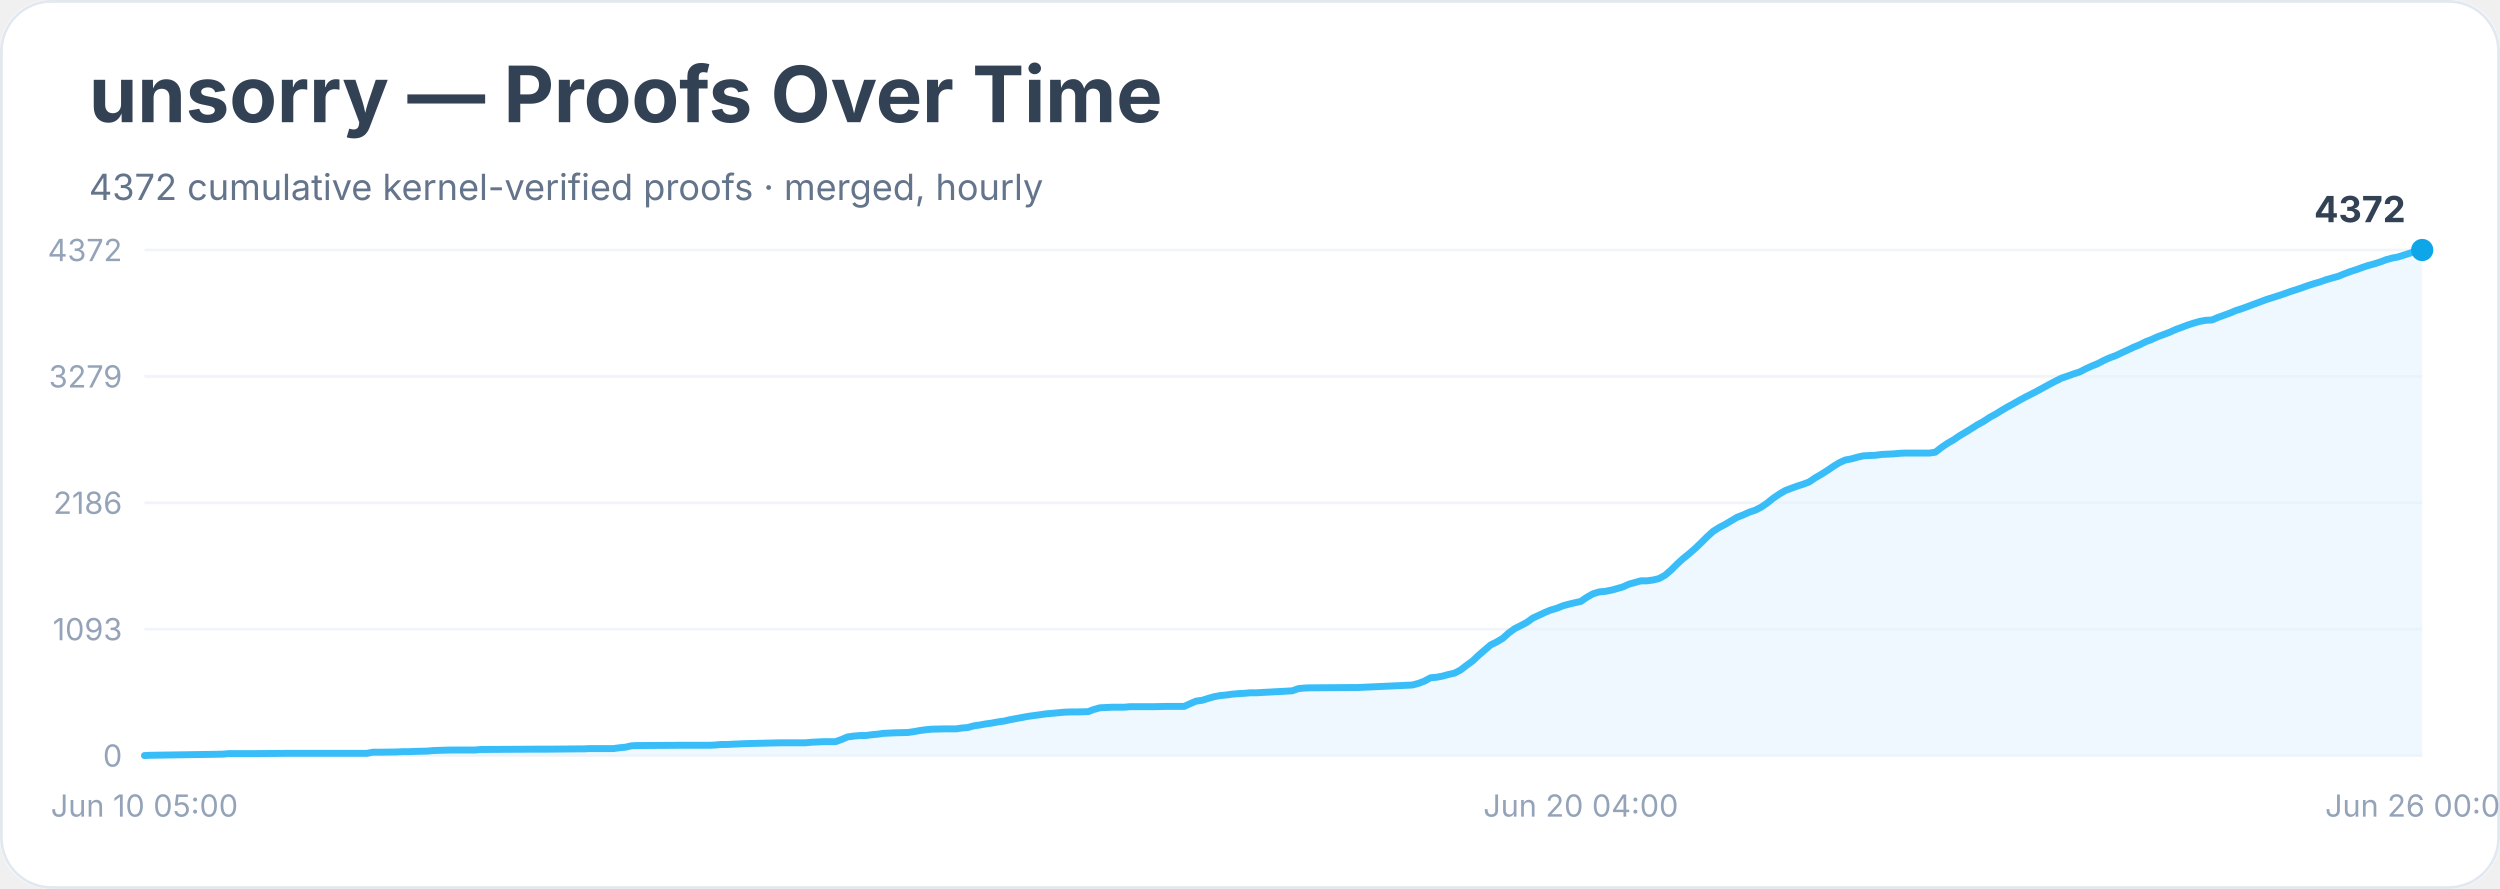
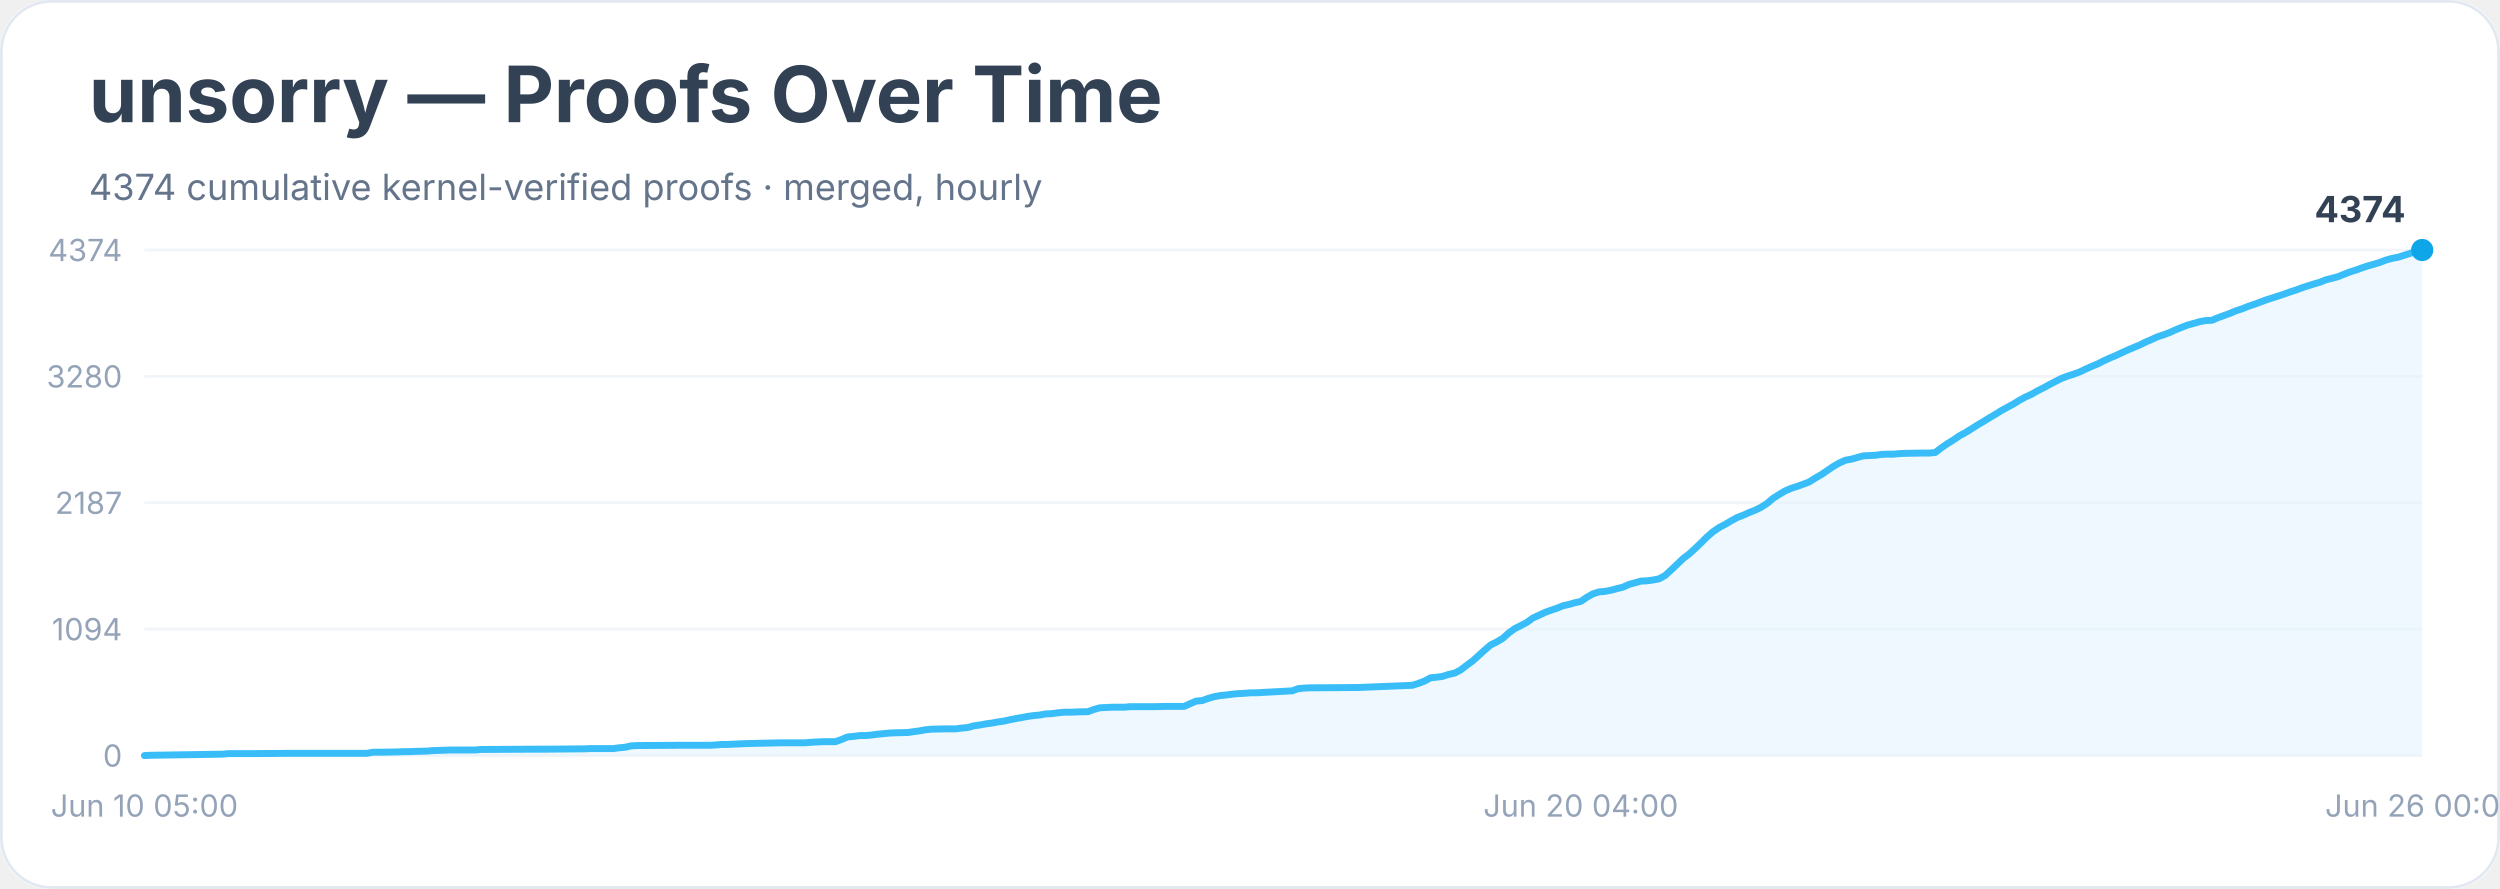
<svg xmlns="http://www.w3.org/2000/svg" width="900" height="320" viewBox="0 0 900 320" role="img" aria-labelledby="title desc">
  <rect width="900" height="100%" rx="18" fill="#ffffff" />
  <rect x="0.5" y="0.5" width="899" height="319" rx="18" fill="none" stroke="#e2e8f0" />
  <text x="32" y="44" font-family="Inter, system-ui, sans-serif" font-size="28" font-weight="700" fill="#334155">unsorry — Proofs Over Time</text>
-   <text x="32" y="72" font-family="Inter, system-ui, sans-serif" font-size="13" fill="#64748b">4372 cumulative kernel-verified proofs · merged, hourly</text>
+   <text x="32" y="72" font-family="Inter, system-ui, sans-serif" font-size="13" fill="#64748b">4374 cumulative kernel-verified proofs · merged, hourly</text>
  <line x1="52" y1="272.0" x2="872" y2="272.0" stroke="#f1f5f9" />
  <text x="44" y="276.0" text-anchor="end" font-family="Inter, system-ui, sans-serif" font-size="11" fill="#94a3b8">0</text>
  <line x1="52" y1="226.5" x2="872" y2="226.5" stroke="#f1f5f9" />
-   <text x="44" y="230.5" text-anchor="end" font-family="Inter, system-ui, sans-serif" font-size="11" fill="#94a3b8">1093</text>
+   <text x="44" y="230.5" text-anchor="end" font-family="Inter, system-ui, sans-serif" font-size="11" fill="#94a3b8">1094</text>
  <line x1="52" y1="181.0" x2="872" y2="181.0" stroke="#f1f5f9" />
-   <text x="44" y="185.0" text-anchor="end" font-family="Inter, system-ui, sans-serif" font-size="11" fill="#94a3b8">2186</text>
+   <text x="44" y="185.0" text-anchor="end" font-family="Inter, system-ui, sans-serif" font-size="11" fill="#94a3b8">2187</text>
  <line x1="52" y1="135.5" x2="872" y2="135.5" stroke="#f1f5f9" />
-   <text x="44" y="139.5" text-anchor="end" font-family="Inter, system-ui, sans-serif" font-size="11" fill="#94a3b8">3279</text>
+   <text x="44" y="139.5" text-anchor="end" font-family="Inter, system-ui, sans-serif" font-size="11" fill="#94a3b8">3280</text>
  <line x1="52" y1="90.0" x2="872" y2="90.0" stroke="#f1f5f9" />
-   <text x="44" y="94.0" text-anchor="end" font-family="Inter, system-ui, sans-serif" font-size="11" fill="#94a3b8">4372</text>
-   <polygon points="52.0,272.0 52.0,272.0 54.2,271.9 80.1,271.5 82.3,271.3 84.5,271.3 90.9,271.3 103.9,271.2 132.1,271.2 134.2,270.8 136.4,270.8 142.9,270.7 145.0,270.6 147.2,270.6 149.4,270.5 153.7,270.4 155.9,270.2 162.3,270.0 171.0,270.0 173.2,269.8 175.3,269.8 192.6,269.7 197.0,269.7 207.8,269.6 209.9,269.6 212.1,269.5 220.8,269.5 222.9,269.2 225.1,269.0 227.3,268.5 229.4,268.4 244.6,268.3 251.1,268.3 255.4,268.3 257.5,268.2 259.7,268.0 261.9,268.0 264.0,267.9 266.2,267.8 268.4,267.7 277.0,267.5 281.3,267.4 290.0,267.4 292.2,267.2 294.3,267.1 296.5,267.0 300.8,267.0 303.0,266.2 305.1,265.3 307.3,265.0 309.5,264.8 311.6,264.8 313.8,264.5 316.0,264.3 318.1,264.0 320.3,263.9 322.4,263.8 326.8,263.7 328.9,263.4 331.1,263.0 333.3,262.7 335.4,262.5 339.8,262.4 344.1,262.4 346.2,262.1 348.4,261.9 350.6,261.3 352.7,261.0 354.9,260.6 357.1,260.3 359.2,259.9 361.4,259.6 363.6,259.1 365.7,258.7 367.9,258.3 370.0,257.9 372.2,257.6 374.4,257.3 376.5,257.0 378.7,256.8 380.9,256.6 383.0,256.4 385.2,256.3 387.4,256.3 391.7,256.2 393.8,255.4 396.0,254.8 398.2,254.7 400.3,254.6 404.7,254.6 406.8,254.4 415.5,254.4 419.8,254.3 426.3,254.3 428.5,253.3 430.6,252.4 432.8,252.1 435.0,251.4 437.1,250.8 439.3,250.4 441.4,250.2 443.6,249.9 445.8,249.7 447.9,249.6 450.1,249.4 452.3,249.4 465.2,248.7 467.4,247.9 469.6,247.7 471.7,247.6 473.9,247.6 489.0,247.5 508.5,246.6 510.7,246.0 512.8,245.2 515.0,244.0 517.2,243.8 519.3,243.4 521.5,242.8 523.7,242.3 525.8,241.2 528.0,239.5 530.2,237.9 532.3,235.9 534.5,234.0 536.6,232.2 538.8,231.1 541.0,229.8 543.1,227.9 545.3,226.3 547.5,225.2 549.6,224.1 551.8,222.5 554.0,221.5 556.1,220.5 558.3,219.6 560.4,219.0 562.6,218.1 564.8,217.5 566.9,217.0 569.1,216.5 571.3,215.0 573.4,213.8 575.6,213.1 577.8,212.9 579.9,212.5 582.1,211.9 584.2,211.3 586.4,210.3 588.6,209.7 590.7,209.1 592.9,209.1 595.1,208.8 597.2,208.3 599.4,207.1 601.6,205.2 603.7,203.1 605.9,201.1 608.0,199.4 610.2,197.5 612.4,195.4 614.5,193.3 616.7,191.3 618.9,189.9 621.0,188.8 623.2,187.5 625.4,186.2 627.5,185.4 629.7,184.4 631.8,183.7 634.0,182.6 636.2,181.1 638.3,179.4 640.5,177.9 642.7,176.6 644.8,175.8 647.0,175.0 649.2,174.3 651.3,173.5 653.5,172.0 655.6,170.8 657.8,169.4 660.0,167.9 662.1,166.6 664.3,165.6 666.5,165.2 668.6,164.6 670.8,164.1 672.9,164.0 675.1,163.9 677.3,163.6 679.4,163.5 681.6,163.4 683.8,163.2 685.9,163.1 692.4,163.1 694.6,163.1 696.7,162.8 698.9,161.1 701.1,159.6 703.2,158.4 705.4,156.9 707.6,155.6 709.7,154.3 711.9,152.9 714.1,151.7 716.2,150.3 718.4,149.1 720.5,147.8 722.7,146.5 724.9,145.3 727.0,144.1 729.2,142.9 731.4,141.8 733.5,140.7 735.7,139.5 737.9,138.3 740.0,137.2 742.2,136.1 744.3,135.4 746.5,134.6 748.7,133.9 750.8,132.8 753.0,131.8 755.2,130.9 757.3,129.8 759.5,128.8 761.7,128.0 763.8,127.0 766.0,126.0 768.1,125.0 770.3,124.1 772.5,123.0 774.6,122.2 776.8,121.2 779.0,120.4 781.1,119.6 783.3,118.6 785.5,117.8 787.6,117.0 789.8,116.3 791.9,115.7 794.1,115.3 796.3,115.2 798.4,114.3 800.6,113.5 802.8,112.7 804.9,111.8 807.1,111.1 809.3,110.3 811.4,109.5 813.6,108.7 815.7,107.9 817.9,107.2 820.1,106.5 822.2,105.8 824.4,105.0 826.6,104.3 828.7,103.6 830.9,102.8 833.1,102.1 835.2,101.5 837.4,100.7 839.5,100.1 841.7,99.5 843.9,98.6 846.0,97.8 848.2,97.1 850.4,96.3 852.5,95.6 854.7,95.0 856.9,94.3 859.0,93.5 861.2,92.9 863.3,92.5 865.5,91.8 867.7,91.1 869.8,90.4 872.0,90.0 872.0,272.0" fill="#e0f2fe" opacity="0.55" />
-   <polyline points="52.0,272.0 54.2,271.9 80.1,271.5 82.3,271.3 84.5,271.3 90.9,271.3 103.9,271.2 132.1,271.2 134.2,270.8 136.4,270.8 142.9,270.7 145.0,270.6 147.2,270.6 149.4,270.5 153.7,270.4 155.9,270.2 162.3,270.0 171.0,270.0 173.2,269.8 175.3,269.8 192.6,269.7 197.0,269.7 207.8,269.6 209.9,269.6 212.1,269.5 220.8,269.5 222.9,269.2 225.1,269.0 227.3,268.5 229.4,268.4 244.6,268.3 251.1,268.3 255.4,268.3 257.5,268.2 259.7,268.0 261.9,268.0 264.0,267.9 266.2,267.8 268.4,267.7 277.0,267.5 281.3,267.4 290.0,267.4 292.2,267.2 294.3,267.1 296.5,267.0 300.8,267.0 303.0,266.2 305.1,265.3 307.3,265.0 309.5,264.8 311.6,264.8 313.8,264.5 316.0,264.3 318.1,264.0 320.3,263.9 322.4,263.8 326.8,263.7 328.9,263.4 331.1,263.0 333.3,262.7 335.4,262.5 339.8,262.4 344.1,262.4 346.2,262.1 348.4,261.9 350.6,261.3 352.7,261.0 354.9,260.6 357.1,260.3 359.2,259.9 361.4,259.6 363.6,259.1 365.7,258.7 367.9,258.3 370.0,257.9 372.2,257.6 374.4,257.3 376.5,257.0 378.7,256.8 380.9,256.6 383.0,256.4 385.2,256.3 387.4,256.3 391.7,256.2 393.8,255.4 396.0,254.8 398.2,254.7 400.3,254.6 404.7,254.6 406.8,254.4 415.5,254.4 419.8,254.3 426.3,254.3 428.5,253.3 430.6,252.4 432.8,252.1 435.0,251.4 437.1,250.8 439.3,250.4 441.4,250.2 443.6,249.9 445.8,249.7 447.9,249.6 450.1,249.4 452.3,249.4 465.2,248.7 467.4,247.9 469.6,247.7 471.7,247.6 473.9,247.6 489.0,247.5 508.5,246.6 510.7,246.0 512.8,245.2 515.0,244.0 517.2,243.8 519.3,243.4 521.5,242.8 523.7,242.3 525.8,241.2 528.0,239.5 530.2,237.9 532.3,235.9 534.5,234.0 536.6,232.2 538.8,231.1 541.0,229.8 543.1,227.9 545.3,226.3 547.5,225.2 549.6,224.1 551.8,222.5 554.0,221.5 556.1,220.5 558.3,219.6 560.4,219.0 562.6,218.1 564.8,217.5 566.9,217.0 569.1,216.5 571.3,215.0 573.4,213.8 575.6,213.1 577.8,212.9 579.9,212.5 582.1,211.9 584.2,211.3 586.4,210.3 588.6,209.7 590.7,209.1 592.9,209.1 595.1,208.8 597.2,208.3 599.4,207.1 601.6,205.2 603.7,203.1 605.9,201.1 608.0,199.4 610.2,197.5 612.4,195.4 614.5,193.3 616.7,191.3 618.9,189.9 621.0,188.8 623.2,187.5 625.4,186.2 627.5,185.4 629.7,184.4 631.8,183.7 634.0,182.6 636.2,181.1 638.3,179.4 640.5,177.9 642.7,176.6 644.8,175.8 647.0,175.0 649.2,174.3 651.3,173.5 653.5,172.0 655.6,170.8 657.8,169.4 660.0,167.9 662.1,166.6 664.3,165.6 666.5,165.2 668.6,164.6 670.8,164.1 672.9,164.0 675.1,163.9 677.3,163.6 679.4,163.5 681.6,163.4 683.8,163.2 685.9,163.1 692.4,163.1 694.6,163.1 696.7,162.8 698.9,161.1 701.1,159.6 703.2,158.4 705.4,156.9 707.6,155.6 709.7,154.3 711.9,152.9 714.1,151.7 716.2,150.3 718.4,149.1 720.5,147.8 722.7,146.5 724.9,145.3 727.0,144.1 729.2,142.9 731.4,141.8 733.5,140.7 735.7,139.5 737.9,138.3 740.0,137.2 742.2,136.1 744.3,135.4 746.5,134.6 748.7,133.9 750.8,132.8 753.0,131.8 755.2,130.9 757.3,129.8 759.5,128.8 761.7,128.0 763.8,127.0 766.0,126.0 768.1,125.0 770.3,124.1 772.5,123.0 774.6,122.2 776.8,121.2 779.0,120.4 781.1,119.6 783.3,118.6 785.5,117.8 787.6,117.0 789.8,116.3 791.9,115.7 794.1,115.3 796.3,115.2 798.4,114.3 800.6,113.5 802.8,112.7 804.9,111.8 807.1,111.1 809.3,110.3 811.4,109.5 813.6,108.7 815.7,107.9 817.9,107.2 820.1,106.5 822.2,105.8 824.4,105.0 826.6,104.3 828.7,103.6 830.9,102.8 833.1,102.1 835.2,101.5 837.4,100.7 839.5,100.1 841.7,99.5 843.9,98.6 846.0,97.8 848.2,97.1 850.4,96.3 852.5,95.6 854.7,95.0 856.9,94.3 859.0,93.5 861.2,92.9 863.3,92.5 865.5,91.8 867.7,91.1 869.8,90.4 872.0,90.0" fill="none" stroke="#38bdf8" stroke-width="2.5" stroke-linejoin="round" stroke-linecap="round" />
+   <text x="44" y="94.0" text-anchor="end" font-family="Inter, system-ui, sans-serif" font-size="11" fill="#94a3b8">4374</text>
+   <polygon points="52.0,272.0 52.0,272.0 54.2,271.9 80.1,271.5 82.3,271.3 84.5,271.3 90.9,271.3 103.9,271.2 132.1,271.2 134.2,270.8 136.4,270.8 142.9,270.7 145.0,270.6 147.2,270.6 149.4,270.5 153.7,270.4 155.9,270.2 162.3,270.0 171.0,270.0 173.2,269.8 175.3,269.8 192.6,269.7 197.0,269.7 207.8,269.6 209.9,269.6 212.1,269.5 220.8,269.5 222.9,269.2 225.1,269.0 227.3,268.5 229.4,268.4 244.6,268.3 251.1,268.3 255.4,268.3 257.5,268.2 259.7,268.0 261.9,268.0 264.0,267.9 266.2,267.8 268.4,267.7 277.0,267.5 281.3,267.4 290.0,267.4 292.2,267.2 294.3,267.1 296.5,267.0 300.8,267.0 303.0,266.2 305.1,265.3 307.3,265.1 309.5,264.8 311.6,264.8 313.8,264.6 316.0,264.3 318.1,264.1 320.3,263.9 322.4,263.8 326.8,263.7 328.9,263.4 331.1,263.1 333.3,262.7 335.4,262.5 339.8,262.4 344.1,262.4 346.2,262.1 348.4,261.9 350.6,261.3 352.7,261.0 354.9,260.6 357.1,260.3 359.2,259.9 361.4,259.6 363.6,259.1 365.7,258.7 367.9,258.3 370.0,257.9 372.2,257.6 374.4,257.4 376.5,257.0 378.7,256.9 380.9,256.6 383.0,256.4 385.2,256.4 387.4,256.3 391.7,256.2 393.8,255.4 396.0,254.8 398.2,254.7 400.3,254.6 404.7,254.6 406.8,254.4 415.5,254.4 419.8,254.3 426.3,254.3 428.5,253.3 430.6,252.4 432.8,252.2 435.0,251.4 437.1,250.8 439.3,250.4 441.4,250.2 443.6,249.9 445.8,249.7 447.9,249.6 450.1,249.4 452.3,249.4 465.2,248.7 467.4,247.9 469.6,247.7 471.7,247.6 473.9,247.6 489.0,247.5 508.5,246.7 510.7,246.0 512.8,245.2 515.0,244.0 517.2,243.8 519.3,243.5 521.5,242.8 523.7,242.3 525.8,241.2 528.0,239.5 530.2,237.9 532.3,236.0 534.5,234.0 536.6,232.2 538.8,231.1 541.0,229.8 543.1,227.9 545.3,226.3 547.5,225.2 549.6,224.1 551.8,222.5 554.0,221.5 556.1,220.5 558.3,219.7 560.4,219.0 562.6,218.1 564.8,217.6 566.9,217.0 569.1,216.5 571.3,215.0 573.4,213.8 575.6,213.1 577.8,212.9 579.9,212.5 582.1,211.9 584.2,211.4 586.4,210.4 588.6,209.8 590.7,209.2 592.9,209.1 595.1,208.8 597.2,208.4 599.4,207.2 601.6,205.2 603.7,203.2 605.9,201.1 608.0,199.5 610.2,197.5 612.4,195.4 614.5,193.3 616.7,191.4 618.9,189.9 621.0,188.8 623.2,187.5 625.4,186.3 627.5,185.5 629.7,184.5 631.8,183.7 634.0,182.6 636.2,181.2 638.3,179.4 640.5,178.0 642.7,176.7 644.8,175.8 647.0,175.1 649.2,174.3 651.3,173.5 653.5,172.1 655.6,170.9 657.8,169.4 660.0,167.9 662.1,166.7 664.3,165.7 666.5,165.3 668.6,164.7 670.8,164.1 672.9,164.0 675.1,163.9 677.3,163.6 679.4,163.5 681.6,163.5 683.8,163.3 685.9,163.2 692.4,163.1 694.6,163.1 696.7,162.9 698.9,161.2 701.1,159.7 703.2,158.4 705.4,156.9 707.6,155.7 709.7,154.4 711.9,153.0 714.1,151.7 716.2,150.4 718.4,149.1 720.5,147.8 722.7,146.6 724.9,145.4 727.0,144.1 729.2,142.9 731.4,141.9 733.5,140.7 735.7,139.6 737.9,138.4 740.0,137.3 742.2,136.2 744.3,135.4 746.5,134.7 748.7,133.9 750.8,132.9 753.0,131.9 755.2,131.0 757.3,129.9 759.5,128.9 761.7,128.0 763.8,127.0 766.0,126.0 768.1,125.1 770.3,124.2 772.5,123.1 774.6,122.2 776.8,121.2 779.0,120.5 781.1,119.7 783.3,118.7 785.5,117.8 787.6,117.0 789.8,116.4 791.9,115.8 794.1,115.4 796.3,115.3 798.4,114.4 800.6,113.6 802.8,112.8 804.9,111.9 807.1,111.2 809.3,110.3 811.4,109.6 813.6,108.8 815.7,108.0 817.9,107.3 820.1,106.6 822.2,105.9 824.4,105.1 826.6,104.4 828.7,103.6 830.9,102.9 833.1,102.2 835.2,101.6 837.4,100.7 839.5,100.2 841.7,99.6 843.9,98.7 846.0,97.9 848.2,97.2 850.4,96.4 852.5,95.7 854.7,95.1 856.9,94.4 859.0,93.6 861.2,93.0 863.3,92.6 865.5,91.9 867.7,91.2 869.8,90.5 872.0,90.0 872.0,272.0" fill="#e0f2fe" opacity="0.55" />
+   <polyline points="52.0,272.0 54.2,271.9 80.1,271.5 82.3,271.3 84.5,271.3 90.9,271.3 103.9,271.2 132.1,271.2 134.2,270.8 136.4,270.8 142.9,270.7 145.0,270.6 147.2,270.6 149.4,270.5 153.7,270.4 155.9,270.2 162.3,270.0 171.0,270.0 173.2,269.8 175.3,269.8 192.6,269.7 197.0,269.7 207.8,269.6 209.9,269.6 212.1,269.5 220.8,269.5 222.9,269.2 225.1,269.0 227.3,268.5 229.4,268.4 244.6,268.3 251.1,268.3 255.4,268.3 257.5,268.2 259.7,268.0 261.9,268.0 264.0,267.9 266.2,267.8 268.4,267.7 277.0,267.5 281.3,267.4 290.0,267.4 292.2,267.2 294.3,267.1 296.5,267.0 300.8,267.0 303.0,266.2 305.1,265.3 307.3,265.1 309.5,264.8 311.6,264.8 313.8,264.6 316.0,264.3 318.1,264.1 320.3,263.9 322.4,263.8 326.8,263.7 328.9,263.4 331.1,263.1 333.3,262.7 335.4,262.5 339.8,262.4 344.1,262.4 346.2,262.1 348.4,261.9 350.6,261.3 352.7,261.0 354.9,260.6 357.1,260.3 359.2,259.9 361.4,259.6 363.6,259.1 365.7,258.7 367.9,258.3 370.0,257.9 372.2,257.6 374.4,257.4 376.5,257.0 378.7,256.9 380.9,256.6 383.0,256.4 385.2,256.4 387.4,256.3 391.7,256.2 393.8,255.4 396.0,254.8 398.2,254.7 400.3,254.6 404.7,254.6 406.8,254.4 415.5,254.4 419.8,254.3 426.3,254.3 428.5,253.3 430.6,252.4 432.8,252.2 435.0,251.4 437.1,250.8 439.3,250.4 441.4,250.2 443.6,249.9 445.8,249.7 447.9,249.6 450.1,249.4 452.3,249.4 465.2,248.7 467.4,247.9 469.6,247.7 471.7,247.6 473.9,247.6 489.0,247.5 508.5,246.7 510.7,246.0 512.8,245.2 515.0,244.0 517.2,243.8 519.3,243.5 521.5,242.8 523.7,242.3 525.8,241.2 528.0,239.5 530.2,237.9 532.3,236.0 534.5,234.0 536.6,232.2 538.8,231.1 541.0,229.8 543.1,227.9 545.3,226.3 547.5,225.2 549.6,224.1 551.8,222.5 554.0,221.5 556.1,220.5 558.3,219.7 560.4,219.0 562.6,218.1 564.8,217.6 566.9,217.0 569.1,216.5 571.3,215.0 573.4,213.8 575.6,213.1 577.8,212.9 579.9,212.5 582.1,211.9 584.2,211.4 586.4,210.4 588.6,209.8 590.7,209.2 592.9,209.1 595.1,208.8 597.2,208.4 599.4,207.2 601.6,205.2 603.7,203.2 605.9,201.1 608.0,199.5 610.2,197.5 612.4,195.4 614.5,193.3 616.7,191.4 618.9,189.9 621.0,188.8 623.2,187.5 625.4,186.3 627.5,185.5 629.7,184.5 631.8,183.7 634.0,182.6 636.2,181.2 638.3,179.4 640.5,178.0 642.7,176.7 644.8,175.8 647.0,175.1 649.2,174.3 651.3,173.5 653.5,172.1 655.6,170.9 657.8,169.4 660.0,167.9 662.1,166.7 664.3,165.7 666.5,165.3 668.6,164.7 670.8,164.1 672.9,164.0 675.1,163.9 677.3,163.6 679.4,163.5 681.6,163.5 683.8,163.3 685.9,163.2 692.4,163.1 694.6,163.1 696.7,162.9 698.9,161.2 701.1,159.7 703.2,158.4 705.4,156.9 707.6,155.7 709.7,154.4 711.9,153.0 714.1,151.7 716.2,150.4 718.4,149.1 720.5,147.8 722.7,146.6 724.9,145.4 727.0,144.1 729.2,142.9 731.4,141.9 733.5,140.7 735.7,139.6 737.9,138.4 740.0,137.3 742.2,136.2 744.3,135.4 746.5,134.7 748.7,133.9 750.8,132.9 753.0,131.9 755.2,131.0 757.3,129.9 759.5,128.9 761.7,128.0 763.8,127.0 766.0,126.0 768.1,125.1 770.3,124.2 772.5,123.1 774.6,122.2 776.8,121.2 779.0,120.5 781.1,119.7 783.3,118.7 785.5,117.8 787.6,117.0 789.8,116.4 791.9,115.8 794.1,115.4 796.3,115.3 798.4,114.4 800.6,113.6 802.8,112.8 804.9,111.9 807.1,111.2 809.3,110.3 811.4,109.6 813.6,108.8 815.7,108.0 817.9,107.3 820.1,106.6 822.2,105.9 824.4,105.1 826.6,104.4 828.7,103.6 830.9,102.9 833.1,102.2 835.2,101.6 837.4,100.7 839.5,100.2 841.7,99.6 843.9,98.7 846.0,97.9 848.2,97.2 850.4,96.4 852.5,95.7 854.7,95.1 856.9,94.4 859.0,93.6 861.2,93.0 863.3,92.6 865.5,91.9 867.7,91.2 869.8,90.5 872.0,90.0" fill="none" stroke="#38bdf8" stroke-width="2.5" stroke-linejoin="round" stroke-linecap="round" />
  <circle cx="872.0" cy="90.0" r="4" fill="#0ea5e9" />
-   <text x="866.0" y="80.0" text-anchor="end" font-family="Inter, system-ui, sans-serif" font-size="13" font-weight="700" fill="#334155">4372</text>
+   <text x="866.0" y="80.0" text-anchor="end" font-family="Inter, system-ui, sans-serif" font-size="13" font-weight="700" fill="#334155">4374</text>
  <text x="52.0" y="294" text-anchor="middle" font-family="Inter, system-ui, sans-serif" font-size="11" fill="#94a3b8">Jun 10 05:00</text>
  <text x="569.1" y="294" text-anchor="middle" font-family="Inter, system-ui, sans-serif" font-size="11" fill="#94a3b8">Jun 20 04:00</text>
  <text x="872.0" y="294" text-anchor="middle" font-family="Inter, system-ui, sans-serif" font-size="11" fill="#94a3b8">Jun 26 00:00</text>
</svg>
